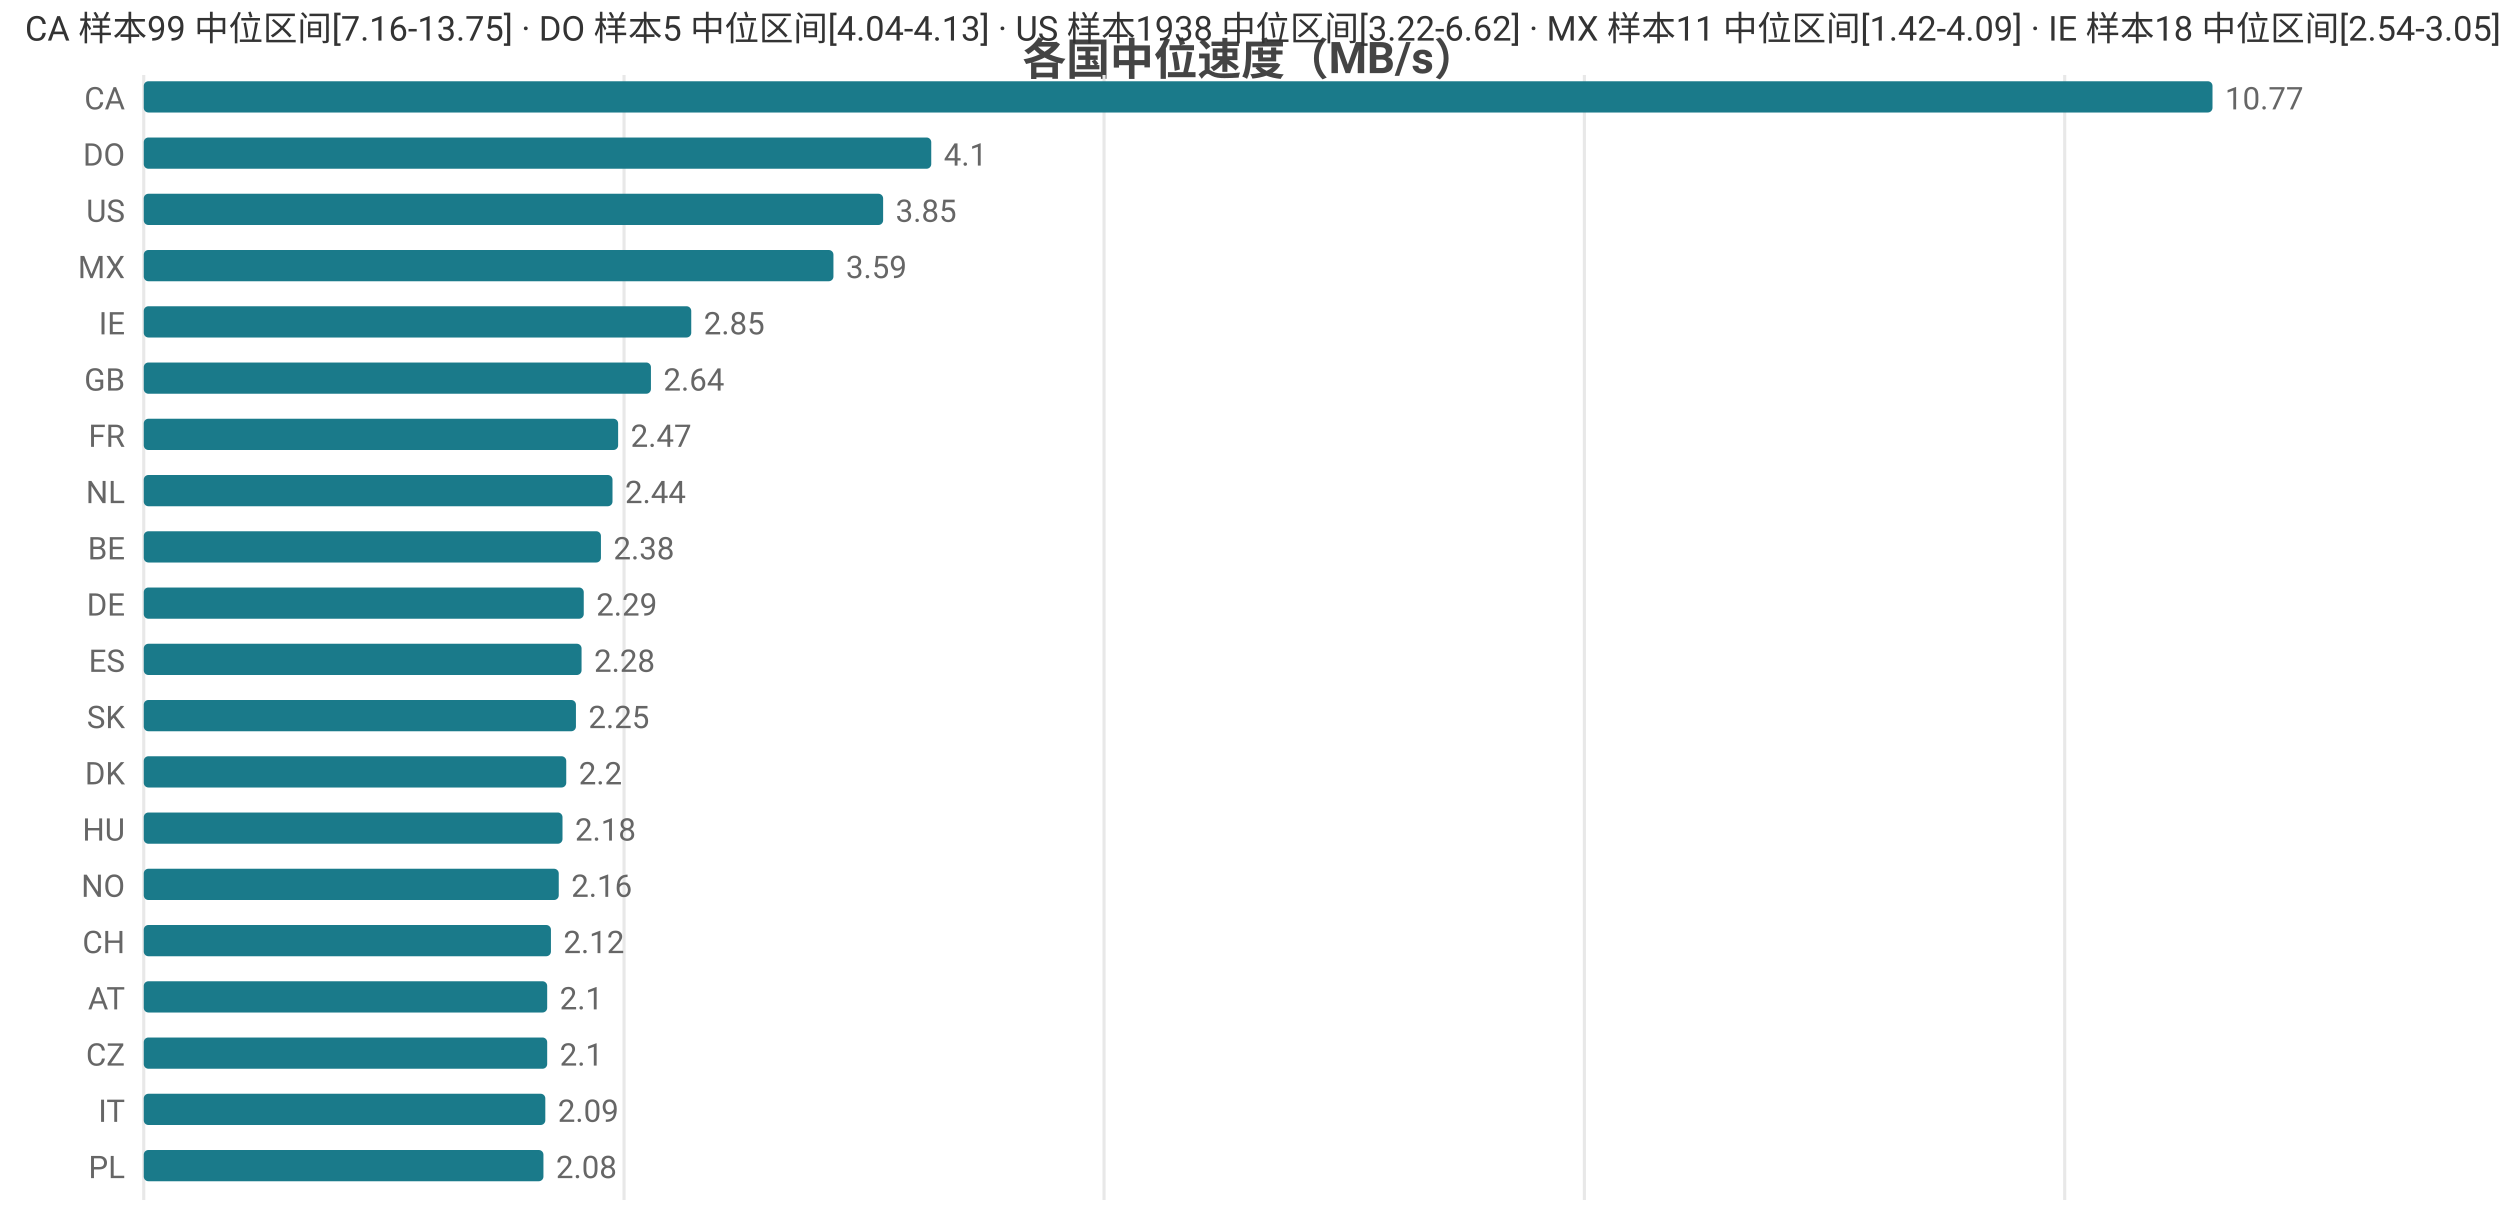
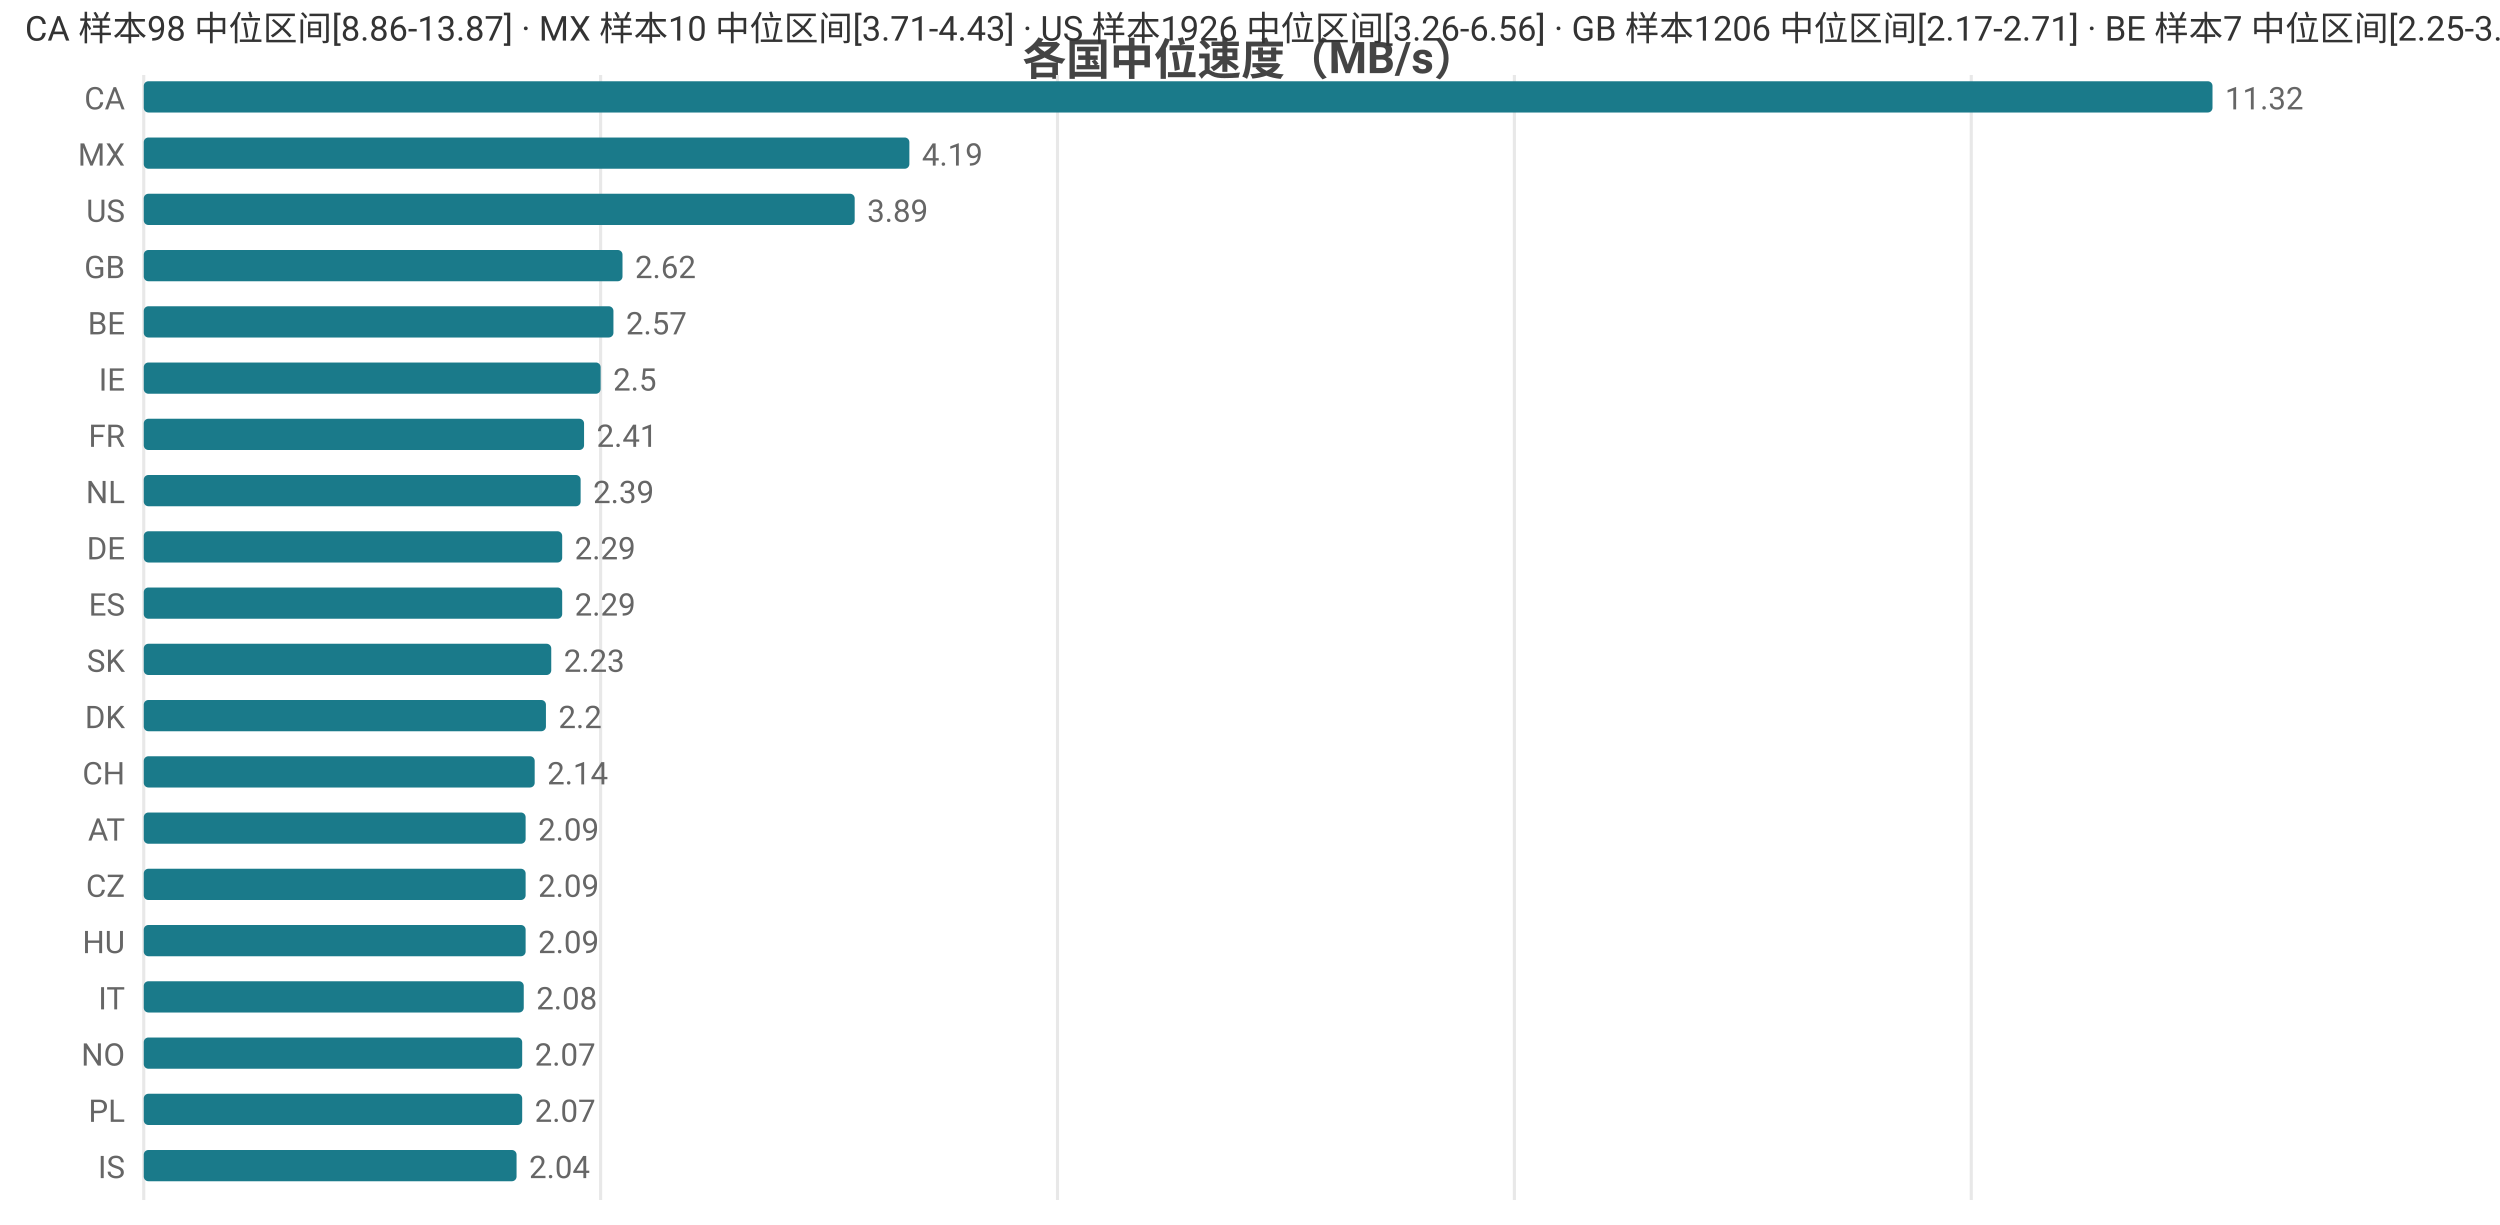
<svg xmlns="http://www.w3.org/2000/svg" width="800" height="392" viewBox="0 0 800 392">
  <rect width="800" height="392" fill="#ffffff" />
  <style>text{font-family:system-ui,-apple-system,'Segoe UI',Roboto,'PingFang SC','Microsoft YaHei','Noto Sans CJK SC',sans-serif}.g{stroke:#e8e8e8;stroke-width:1}.a{stroke:#999;stroke-width:1}.t{font-size:10px;fill:#666}.m{font-size:10px;text-anchor:middle;fill:#666}.e{font-size:10px;text-anchor:end;fill:#666}.l{font-size:11px;fill:#333}.tt{font-size:14px;font-weight:600;text-anchor:middle;fill:#444}.em{font-size:13px;text-anchor:middle;fill:#999}</style>
  <text class="tt" x="400.0" y="24">各国中位速度（MB/s）</text>
  <line class="g" x1="46" y1="24" x2="46" y2="384" />
-   <line class="g" x1="199.7" y1="24" x2="199.7" y2="384" />
-   <line class="g" x1="353.3" y1="24" x2="353.3" y2="384" />
-   <line class="g" x1="507.0" y1="24" x2="507.0" y2="384" />
-   <line class="g" x1="660.7" y1="24" x2="660.7" y2="384" />
+   <line class="g" x1="192.2" y1="24" x2="192.2" y2="384" />
+   <line class="g" x1="338.4" y1="24" x2="338.4" y2="384" />
+   <line class="g" x1="484.6" y1="24" x2="484.6" y2="384" />
+   <line class="g" x1="630.8" y1="24" x2="630.8" y2="384" />
  <text class="e" x="40" y="35">CA</text>
  <rect x="46" y="26" width="662" height="10" fill="#1a7a8a" rx="1.5" />
-   <text class="t" x="712" y="35">10.77</text>
-   <text class="e" x="40" y="53">DO</text>
-   <rect x="46" y="44" width="252.0" height="10" fill="#1a7a8a" rx="1.5" />
-   <text class="t" x="302.0" y="53">4.1</text>
+   <text class="t" x="712" y="35">11.32</text>
+   <text class="e" x="40" y="53">MX</text>
+   <rect x="46" y="44" width="245.0" height="10" fill="#1a7a8a" rx="1.5" />
+   <text class="t" x="295.0" y="53">4.19</text>
  <text class="e" x="40" y="71">US</text>
-   <rect x="46" y="62" width="236.6" height="10" fill="#1a7a8a" rx="1.5" />
-   <text class="t" x="286.6" y="71">3.85</text>
-   <text class="e" x="40" y="89">MX</text>
-   <rect x="46" y="80" width="220.7" height="10" fill="#1a7a8a" rx="1.5" />
-   <text class="t" x="270.7" y="89">3.59</text>
-   <text class="e" x="40" y="107">IE</text>
-   <rect x="46" y="98" width="175.2" height="10" fill="#1a7a8a" rx="1.5" />
-   <text class="t" x="225.2" y="107">2.85</text>
-   <text class="e" x="40" y="125">GB</text>
-   <rect x="46" y="116" width="162.3" height="10" fill="#1a7a8a" rx="1.5" />
-   <text class="t" x="212.3" y="125">2.64</text>
+   <rect x="46" y="62" width="227.5" height="10" fill="#1a7a8a" rx="1.5" />
+   <text class="t" x="277.5" y="71">3.89</text>
+   <text class="e" x="40" y="89">GB</text>
+   <rect x="46" y="80" width="153.2" height="10" fill="#1a7a8a" rx="1.5" />
+   <text class="t" x="203.2" y="89">2.62</text>
+   <text class="e" x="40" y="107">BE</text>
+   <rect x="46" y="98" width="150.3" height="10" fill="#1a7a8a" rx="1.5" />
+   <text class="t" x="200.3" y="107">2.57</text>
+   <text class="e" x="40" y="125">IE</text>
+   <rect x="46" y="116" width="146.2" height="10" fill="#1a7a8a" rx="1.5" />
+   <text class="t" x="196.2" y="125">2.5</text>
  <text class="e" x="40" y="143">FR</text>
-   <rect x="46" y="134" width="151.8" height="10" fill="#1a7a8a" rx="1.5" />
-   <text class="t" x="201.8" y="143">2.47</text>
+   <rect x="46" y="134" width="140.9" height="10" fill="#1a7a8a" rx="1.5" />
+   <text class="t" x="190.9" y="143">2.41</text>
  <text class="e" x="40" y="161">NL</text>
-   <rect x="46" y="152" width="150.0" height="10" fill="#1a7a8a" rx="1.5" />
-   <text class="t" x="200.0" y="161">2.44</text>
-   <text class="e" x="40" y="179">BE</text>
-   <rect x="46" y="170" width="146.3" height="10" fill="#1a7a8a" rx="1.5" />
-   <text class="t" x="196.3" y="179">2.38</text>
-   <text class="e" x="40" y="197">DE</text>
-   <rect x="46" y="188" width="140.8" height="10" fill="#1a7a8a" rx="1.5" />
-   <text class="t" x="190.8" y="197">2.29</text>
-   <text class="e" x="40" y="215">ES</text>
-   <rect x="46" y="206" width="140.1" height="10" fill="#1a7a8a" rx="1.5" />
-   <text class="t" x="190.1" y="215">2.28</text>
-   <text class="e" x="40" y="233">SK</text>
-   <rect x="46" y="224" width="138.3" height="10" fill="#1a7a8a" rx="1.5" />
-   <text class="t" x="188.3" y="233">2.25</text>
-   <text class="e" x="40" y="251">DK</text>
-   <rect x="46" y="242" width="135.2" height="10" fill="#1a7a8a" rx="1.5" />
-   <text class="t" x="185.2" y="251">2.2</text>
-   <text class="e" x="40" y="269">HU</text>
-   <rect x="46" y="260" width="134.0" height="10" fill="#1a7a8a" rx="1.5" />
-   <text class="t" x="184.0" y="269">2.18</text>
-   <text class="e" x="40" y="287">NO</text>
-   <rect x="46" y="278" width="132.8" height="10" fill="#1a7a8a" rx="1.5" />
-   <text class="t" x="182.8" y="287">2.16</text>
-   <text class="e" x="40" y="305">CH</text>
-   <rect x="46" y="296" width="130.3" height="10" fill="#1a7a8a" rx="1.5" />
-   <text class="t" x="180.3" y="305">2.12</text>
-   <text class="e" x="40" y="323">AT</text>
-   <rect x="46" y="314" width="129.1" height="10" fill="#1a7a8a" rx="1.5" />
-   <text class="t" x="179.1" y="323">2.1</text>
-   <text class="e" x="40" y="341">CZ</text>
-   <rect x="46" y="332" width="129.1" height="10" fill="#1a7a8a" rx="1.5" />
-   <text class="t" x="179.1" y="341">2.1</text>
-   <text class="e" x="40" y="359">IT</text>
-   <rect x="46" y="350" width="128.5" height="10" fill="#1a7a8a" rx="1.5" />
-   <text class="t" x="178.5" y="359">2.09</text>
-   <text class="e" x="40" y="377">PL</text>
-   <rect x="46" y="368" width="127.9" height="10" fill="#1a7a8a" rx="1.5" />
-   <text class="t" x="177.9" y="377">2.08</text>
-   <text class="l" x="8" y="13">CA 样本99 中位区间[7.16-13.75] · DO 样本5 中位区间[4.04-4.13] · US 样本1938 中位区间[3.22-6.62] · MX 样本11 中位区间[1.42-4.09] · IE 样本18 中位区间[2.54-3.05]</text>
+   <rect x="46" y="152" width="139.8" height="10" fill="#1a7a8a" rx="1.5" />
+   <text class="t" x="189.8" y="161">2.39</text>
+   <text class="e" x="40" y="179">DE</text>
+   <rect x="46" y="170" width="133.9" height="10" fill="#1a7a8a" rx="1.5" />
+   <text class="t" x="183.9" y="179">2.29</text>
+   <text class="e" x="40" y="197">ES</text>
+   <rect x="46" y="188" width="133.9" height="10" fill="#1a7a8a" rx="1.5" />
+   <text class="t" x="183.9" y="197">2.29</text>
+   <text class="e" x="40" y="215">SK</text>
+   <rect x="46" y="206" width="130.4" height="10" fill="#1a7a8a" rx="1.5" />
+   <text class="t" x="180.4" y="215">2.23</text>
+   <text class="e" x="40" y="233">DK</text>
+   <rect x="46" y="224" width="128.7" height="10" fill="#1a7a8a" rx="1.5" />
+   <text class="t" x="178.7" y="233">2.2</text>
+   <text class="e" x="40" y="251">CH</text>
+   <rect x="46" y="242" width="125.1" height="10" fill="#1a7a8a" rx="1.5" />
+   <text class="t" x="175.1" y="251">2.14</text>
+   <text class="e" x="40" y="269">AT</text>
+   <rect x="46" y="260" width="122.2" height="10" fill="#1a7a8a" rx="1.5" />
+   <text class="t" x="172.2" y="269">2.09</text>
+   <text class="e" x="40" y="287">CZ</text>
+   <rect x="46" y="278" width="122.2" height="10" fill="#1a7a8a" rx="1.5" />
+   <text class="t" x="172.2" y="287">2.09</text>
+   <text class="e" x="40" y="305">HU</text>
+   <rect x="46" y="296" width="122.2" height="10" fill="#1a7a8a" rx="1.5" />
+   <text class="t" x="172.2" y="305">2.09</text>
+   <text class="e" x="40" y="323">IT</text>
+   <rect x="46" y="314" width="121.6" height="10" fill="#1a7a8a" rx="1.5" />
+   <text class="t" x="171.6" y="323">2.08</text>
+   <text class="e" x="40" y="341">NO</text>
+   <rect x="46" y="332" width="121.1" height="10" fill="#1a7a8a" rx="1.5" />
+   <text class="t" x="171.1" y="341">2.07</text>
+   <text class="e" x="40" y="359">PL</text>
+   <rect x="46" y="350" width="121.1" height="10" fill="#1a7a8a" rx="1.5" />
+   <text class="t" x="171.1" y="359">2.07</text>
+   <text class="e" x="40" y="377">IS</text>
+   <rect x="46" y="368" width="119.3" height="10" fill="#1a7a8a" rx="1.5" />
+   <text class="t" x="169.3" y="377">2.04</text>
+   <text class="l" x="8" y="13">CA 样本98 中位区间[8.86-13.87] · MX 样本10 中位区间[3.71-4.43] · US 样本1926 中位区间[3.26-6.56] · GB 样本1206 中位区间[2.17-2.71] · BE 样本7 中位区间[2.25-3.13]</text>
</svg>
